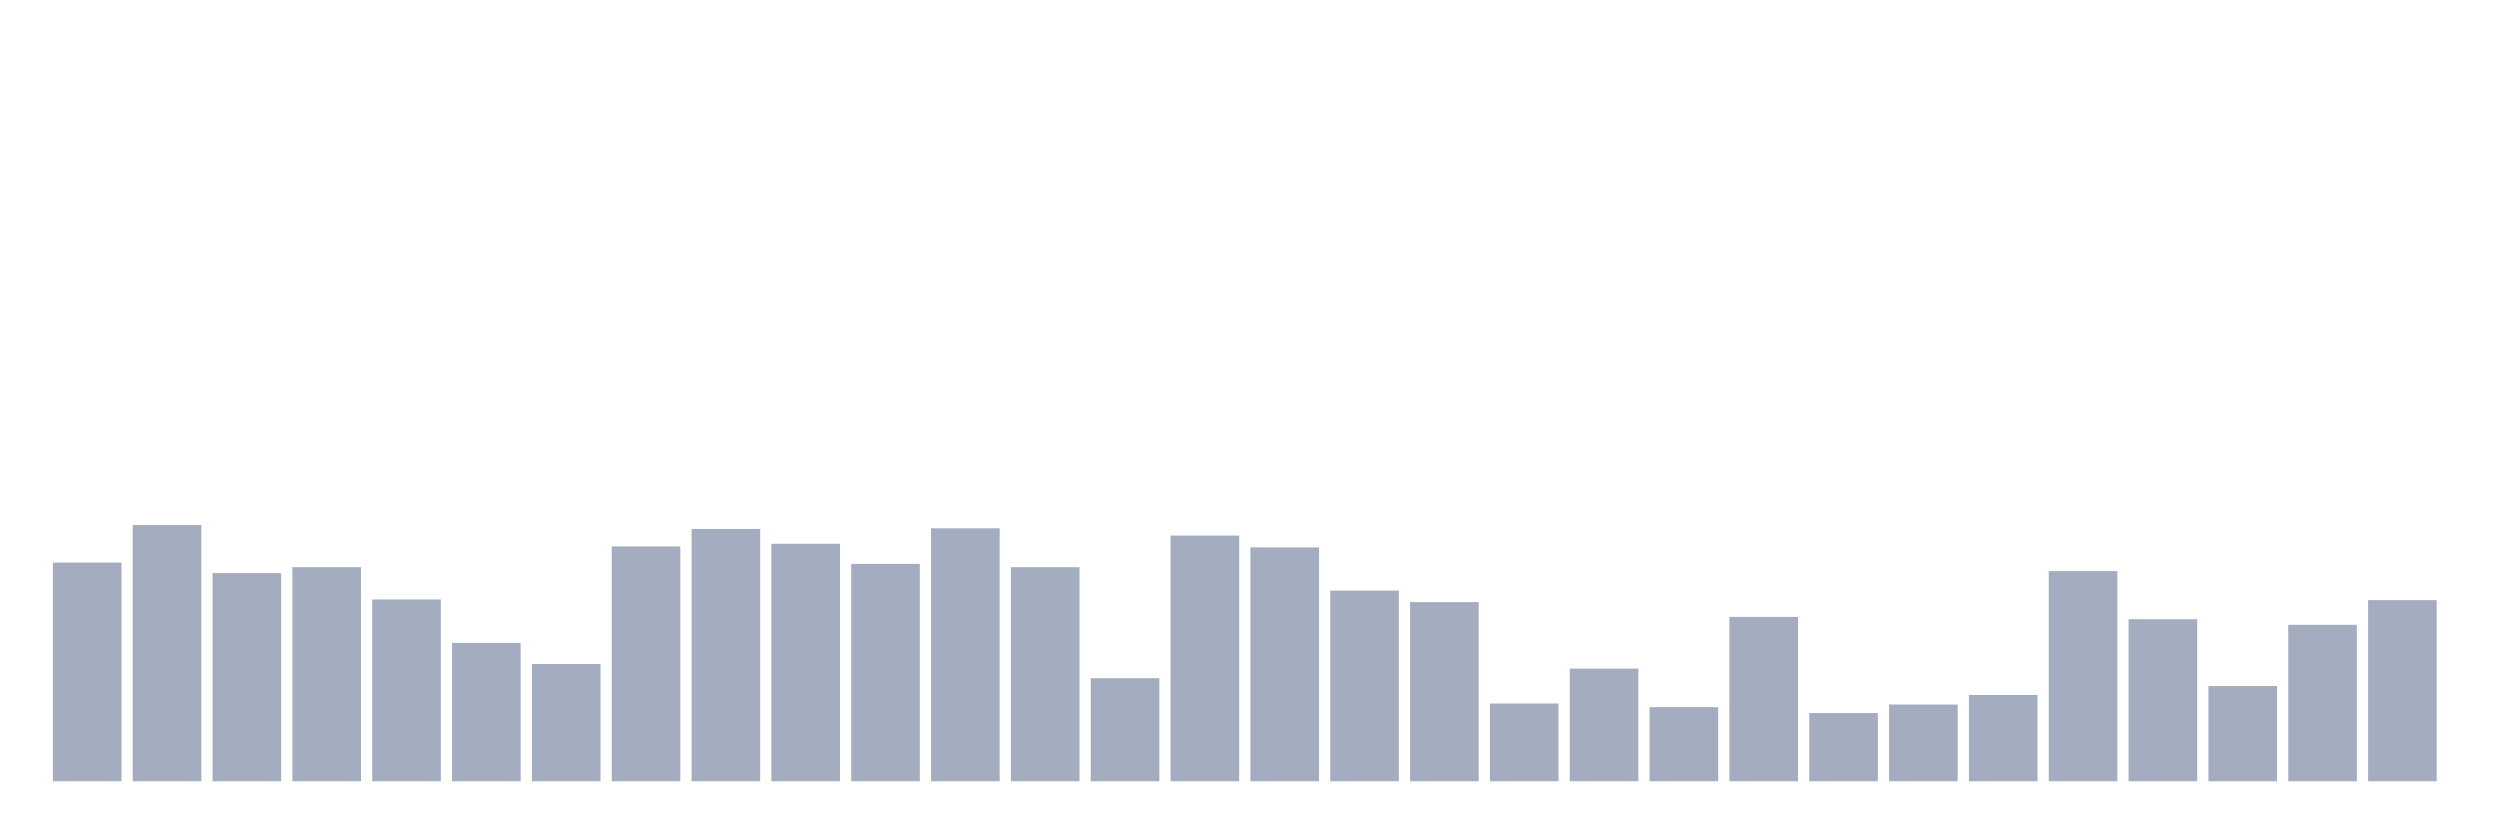
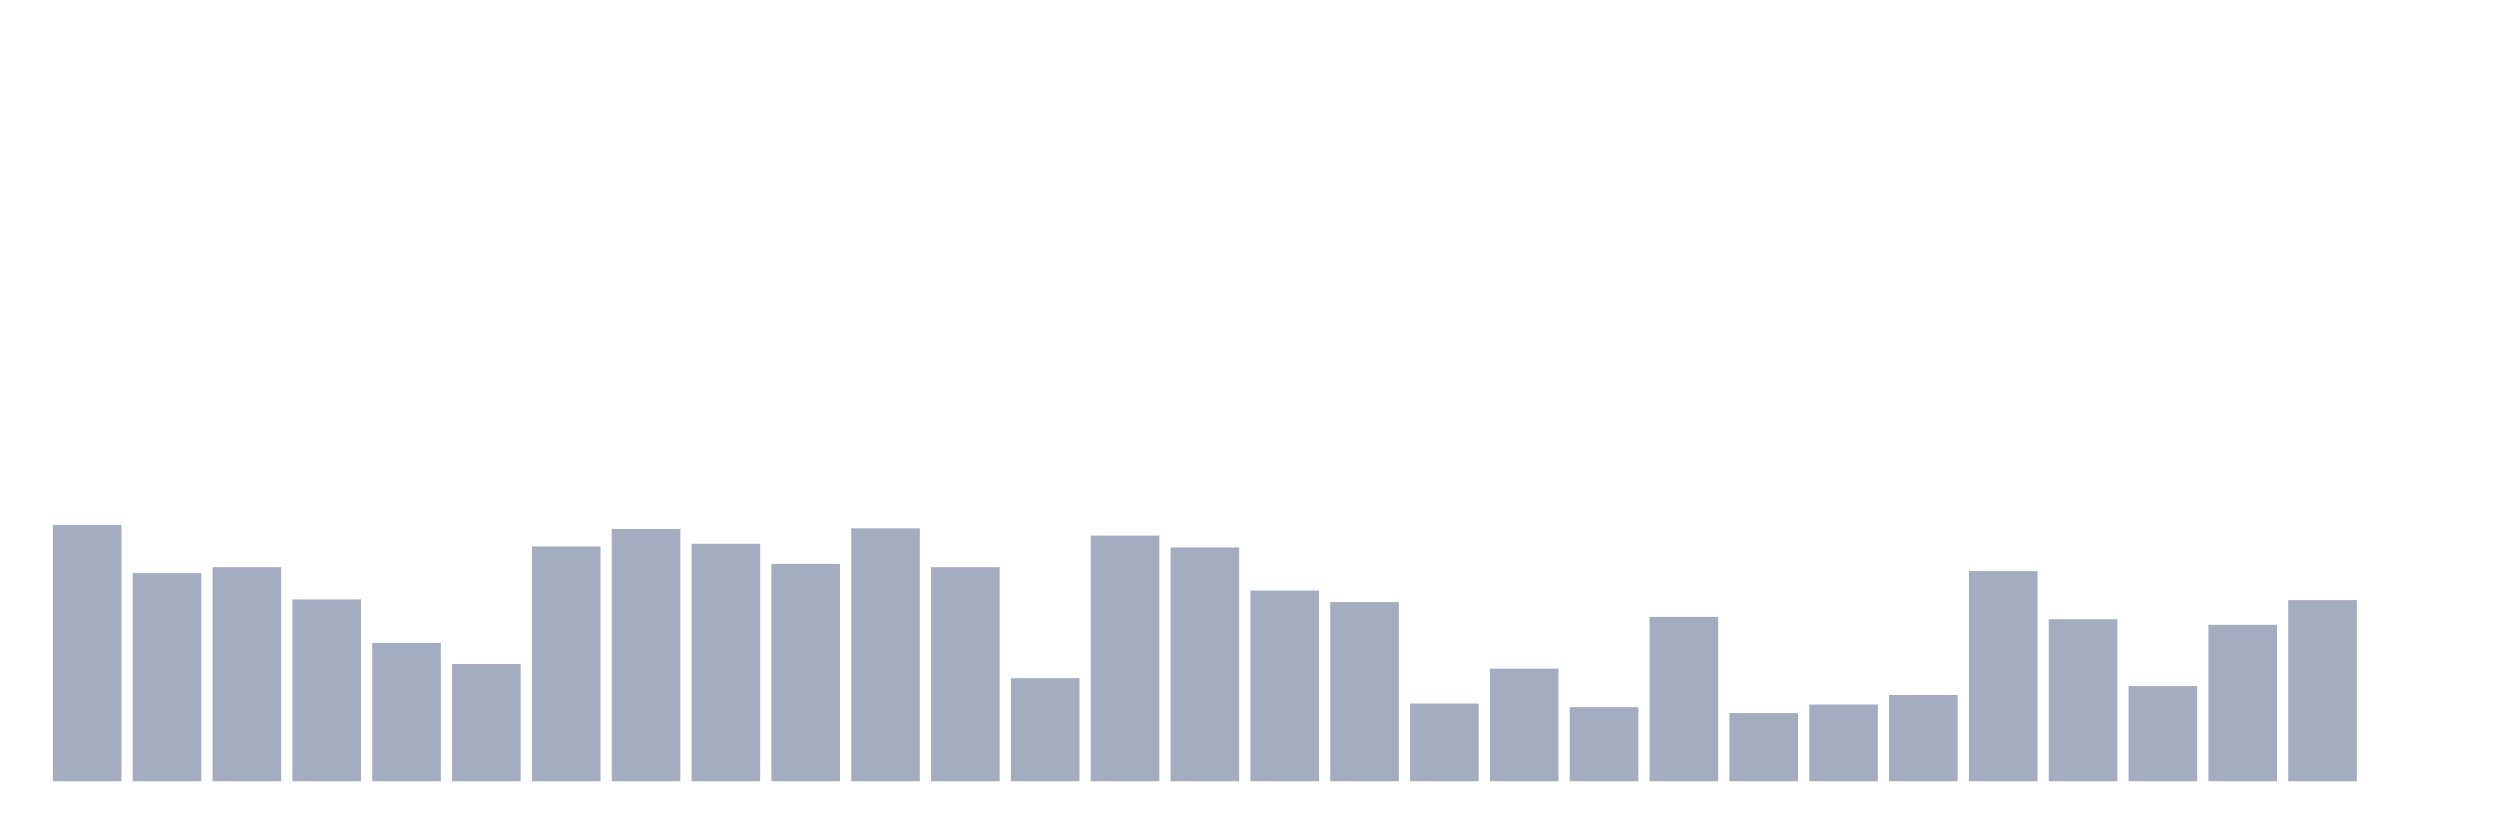
<svg xmlns="http://www.w3.org/2000/svg" viewBox="0 0 480 160">
  <g transform="translate(10,10)">
-     <rect class="bar" x="0.153" width="13.175" y="98.013" height="41.987" fill="rgb(164,173,192)" />
-     <rect class="bar" x="15.482" width="13.175" y="90.804" height="49.196" fill="rgb(164,173,192)" />
-     <rect class="bar" x="30.81" width="13.175" y="100.036" height="39.964" fill="rgb(164,173,192)" />
-     <rect class="bar" x="46.138" width="13.175" y="98.898" height="41.102" fill="rgb(164,173,192)" />
-     <rect class="bar" x="61.466" width="13.175" y="105.095" height="34.905" fill="rgb(164,173,192)" />
-     <rect class="bar" x="76.794" width="13.175" y="113.442" height="26.558" fill="rgb(164,173,192)" />
-     <rect class="bar" x="92.123" width="13.175" y="117.489" height="22.511" fill="rgb(164,173,192)" />
-     <rect class="bar" x="107.451" width="13.175" y="94.914" height="45.086" fill="rgb(164,173,192)" />
-     <rect class="bar" x="122.779" width="13.175" y="91.563" height="48.437" fill="rgb(164,173,192)" />
-     <rect class="bar" x="138.107" width="13.175" y="94.408" height="45.592" fill="rgb(164,173,192)" />
-     <rect class="bar" x="153.436" width="13.175" y="98.266" height="41.734" fill="rgb(164,173,192)" />
-     <rect class="bar" x="168.764" width="13.175" y="91.436" height="48.564" fill="rgb(164,173,192)" />
-     <rect class="bar" x="184.092" width="13.175" y="98.898" height="41.102" fill="rgb(164,173,192)" />
-     <rect class="bar" x="199.42" width="13.175" y="120.208" height="19.792" fill="rgb(164,173,192)" />
-     <rect class="bar" x="214.748" width="13.175" y="92.827" height="47.173" fill="rgb(164,173,192)" />
-     <rect class="bar" x="230.077" width="13.175" y="95.104" height="44.896" fill="rgb(164,173,192)" />
-     <rect class="bar" x="245.405" width="13.175" y="103.388" height="36.612" fill="rgb(164,173,192)" />
-     <rect class="bar" x="260.733" width="13.175" y="105.601" height="34.399" fill="rgb(164,173,192)" />
-     <rect class="bar" x="276.061" width="13.175" y="125.077" height="14.923" fill="rgb(164,173,192)" />
-     <rect class="bar" x="291.39" width="13.175" y="118.374" height="21.626" fill="rgb(164,173,192)" />
-     <rect class="bar" x="306.718" width="13.175" y="125.772" height="14.228" fill="rgb(164,173,192)" />
-     <rect class="bar" x="322.046" width="13.175" y="108.446" height="31.554" fill="rgb(164,173,192)" />
-     <rect class="bar" x="337.374" width="13.175" y="126.911" height="13.089" fill="rgb(164,173,192)" />
-     <rect class="bar" x="352.702" width="13.175" y="125.266" height="14.734" fill="rgb(164,173,192)" />
-     <rect class="bar" x="368.031" width="13.175" y="123.433" height="16.567" fill="rgb(164,173,192)" />
-     <rect class="bar" x="383.359" width="13.175" y="99.657" height="40.343" fill="rgb(164,173,192)" />
-     <rect class="bar" x="398.687" width="13.175" y="108.889" height="31.111" fill="rgb(164,173,192)" />
-     <rect class="bar" x="414.015" width="13.175" y="121.725" height="18.275" fill="rgb(164,173,192)" />
-     <rect class="bar" x="429.344" width="13.175" y="109.964" height="30.036" fill="rgb(164,173,192)" />
-     <rect class="bar" x="444.672" width="13.175" y="105.221" height="34.779" fill="rgb(164,173,192)" />
+     <rect class="bar" x="0.153" width="13.175" y="90.804" height="49.196" fill="rgb(164,173,192)" />
+     <rect class="bar" x="15.482" width="13.175" y="100.036" height="39.964" fill="rgb(164,173,192)" />
+     <rect class="bar" x="30.81" width="13.175" y="98.898" height="41.102" fill="rgb(164,173,192)" />
+     <rect class="bar" x="46.138" width="13.175" y="105.095" height="34.905" fill="rgb(164,173,192)" />
+     <rect class="bar" x="61.466" width="13.175" y="113.442" height="26.558" fill="rgb(164,173,192)" />
+     <rect class="bar" x="76.794" width="13.175" y="117.489" height="22.511" fill="rgb(164,173,192)" />
+     <rect class="bar" x="92.123" width="13.175" y="94.914" height="45.086" fill="rgb(164,173,192)" />
+     <rect class="bar" x="107.451" width="13.175" y="91.563" height="48.437" fill="rgb(164,173,192)" />
+     <rect class="bar" x="122.779" width="13.175" y="94.408" height="45.592" fill="rgb(164,173,192)" />
+     <rect class="bar" x="138.107" width="13.175" y="98.266" height="41.734" fill="rgb(164,173,192)" />
+     <rect class="bar" x="153.436" width="13.175" y="91.436" height="48.564" fill="rgb(164,173,192)" />
+     <rect class="bar" x="168.764" width="13.175" y="98.898" height="41.102" fill="rgb(164,173,192)" />
+     <rect class="bar" x="184.092" width="13.175" y="120.208" height="19.792" fill="rgb(164,173,192)" />
+     <rect class="bar" x="199.42" width="13.175" y="92.827" height="47.173" fill="rgb(164,173,192)" />
+     <rect class="bar" x="214.748" width="13.175" y="95.104" height="44.896" fill="rgb(164,173,192)" />
+     <rect class="bar" x="230.077" width="13.175" y="103.388" height="36.612" fill="rgb(164,173,192)" />
+     <rect class="bar" x="245.405" width="13.175" y="105.601" height="34.399" fill="rgb(164,173,192)" />
+     <rect class="bar" x="260.733" width="13.175" y="125.077" height="14.923" fill="rgb(164,173,192)" />
+     <rect class="bar" x="276.061" width="13.175" y="118.374" height="21.626" fill="rgb(164,173,192)" />
+     <rect class="bar" x="291.39" width="13.175" y="125.772" height="14.228" fill="rgb(164,173,192)" />
+     <rect class="bar" x="306.718" width="13.175" y="108.446" height="31.554" fill="rgb(164,173,192)" />
+     <rect class="bar" x="322.046" width="13.175" y="126.911" height="13.089" fill="rgb(164,173,192)" />
+     <rect class="bar" x="337.374" width="13.175" y="125.266" height="14.734" fill="rgb(164,173,192)" />
+     <rect class="bar" x="352.702" width="13.175" y="123.433" height="16.567" fill="rgb(164,173,192)" />
+     <rect class="bar" x="368.031" width="13.175" y="99.657" height="40.343" fill="rgb(164,173,192)" />
+     <rect class="bar" x="383.359" width="13.175" y="108.889" height="31.111" fill="rgb(164,173,192)" />
+     <rect class="bar" x="398.687" width="13.175" y="121.725" height="18.275" fill="rgb(164,173,192)" />
+     <rect class="bar" x="414.015" width="13.175" y="109.964" height="30.036" fill="rgb(164,173,192)" />
+     <rect class="bar" x="429.344" width="13.175" y="105.221" height="34.779" fill="rgb(164,173,192)" />
+     <rect class="bar" x="444.672" width="13.175" y="140" height="0" fill="rgb(164,173,192)" />
  </g>
</svg>
